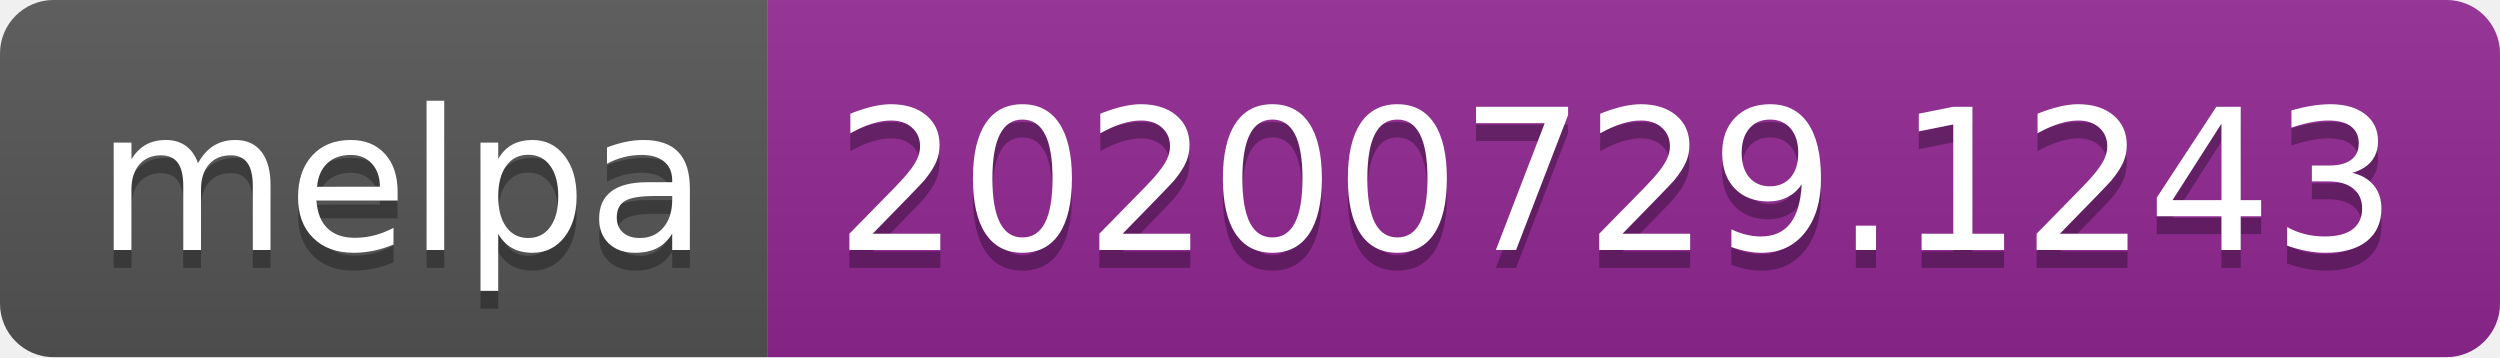
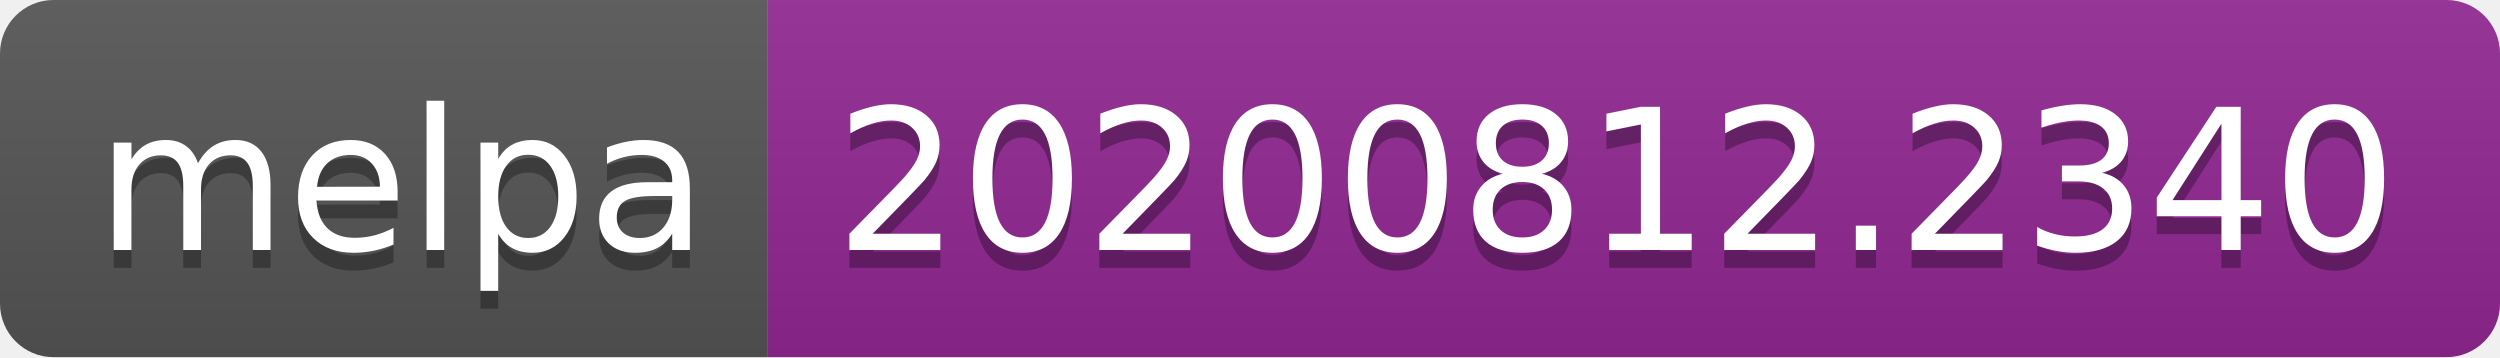
- <svg xmlns="http://www.w3.org/2000/svg" width="140" height="20" role="img" aria-label="melpa: 20200729.1243">
+ <svg xmlns="http://www.w3.org/2000/svg" width="140" height="20" role="img" aria-label="melpa: 20200812.2340">
  <linearGradient id="s" x2="0" y2="100%">
    <stop offset="0" stop-color="#bbb" stop-opacity=".1" />
    <stop offset="1" stop-opacity=".1" />
  </linearGradient>
  <clipPath id="r">
    <rect width="140" height="20" rx="3" fill="#fff" />
  </clipPath>
  <g clip-path="url(#r)">
    <rect width="43" height="20" fill="#555" />
    <rect x="43" width="97" height="20" fill="#922793" />
    <rect width="140" height="20" fill="url(#s)" />
  </g>
  <g fill="#fff" text-anchor="middle" font-family="Verdana,Geneva,DejaVu Sans,sans-serif" text-rendering="geometricPrecision" font-size="110">
    <text aria-hidden="true" x="225" y="150" fill="#010101" fill-opacity=".3" transform="scale(.1)" textLength="330">melpa</text>
    <text x="225" y="140" transform="scale(.1)" fill="#fff" textLength="330">melpa</text>
-     <text aria-hidden="true" x="905" y="150" fill="#010101" fill-opacity=".3" transform="scale(.1)" textLength="870">20200729.1243</text>
-     <text x="905" y="140" transform="scale(.1)" fill="#fff" textLength="870">20200729.1243</text>
+     <text aria-hidden="true" x="905" y="150" fill="#010101" fill-opacity=".3" transform="scale(.1)" textLength="870">20200812.2340</text>
+     <text x="905" y="140" transform="scale(.1)" fill="#fff" textLength="870">20200812.2340</text>
  </g>
</svg>
